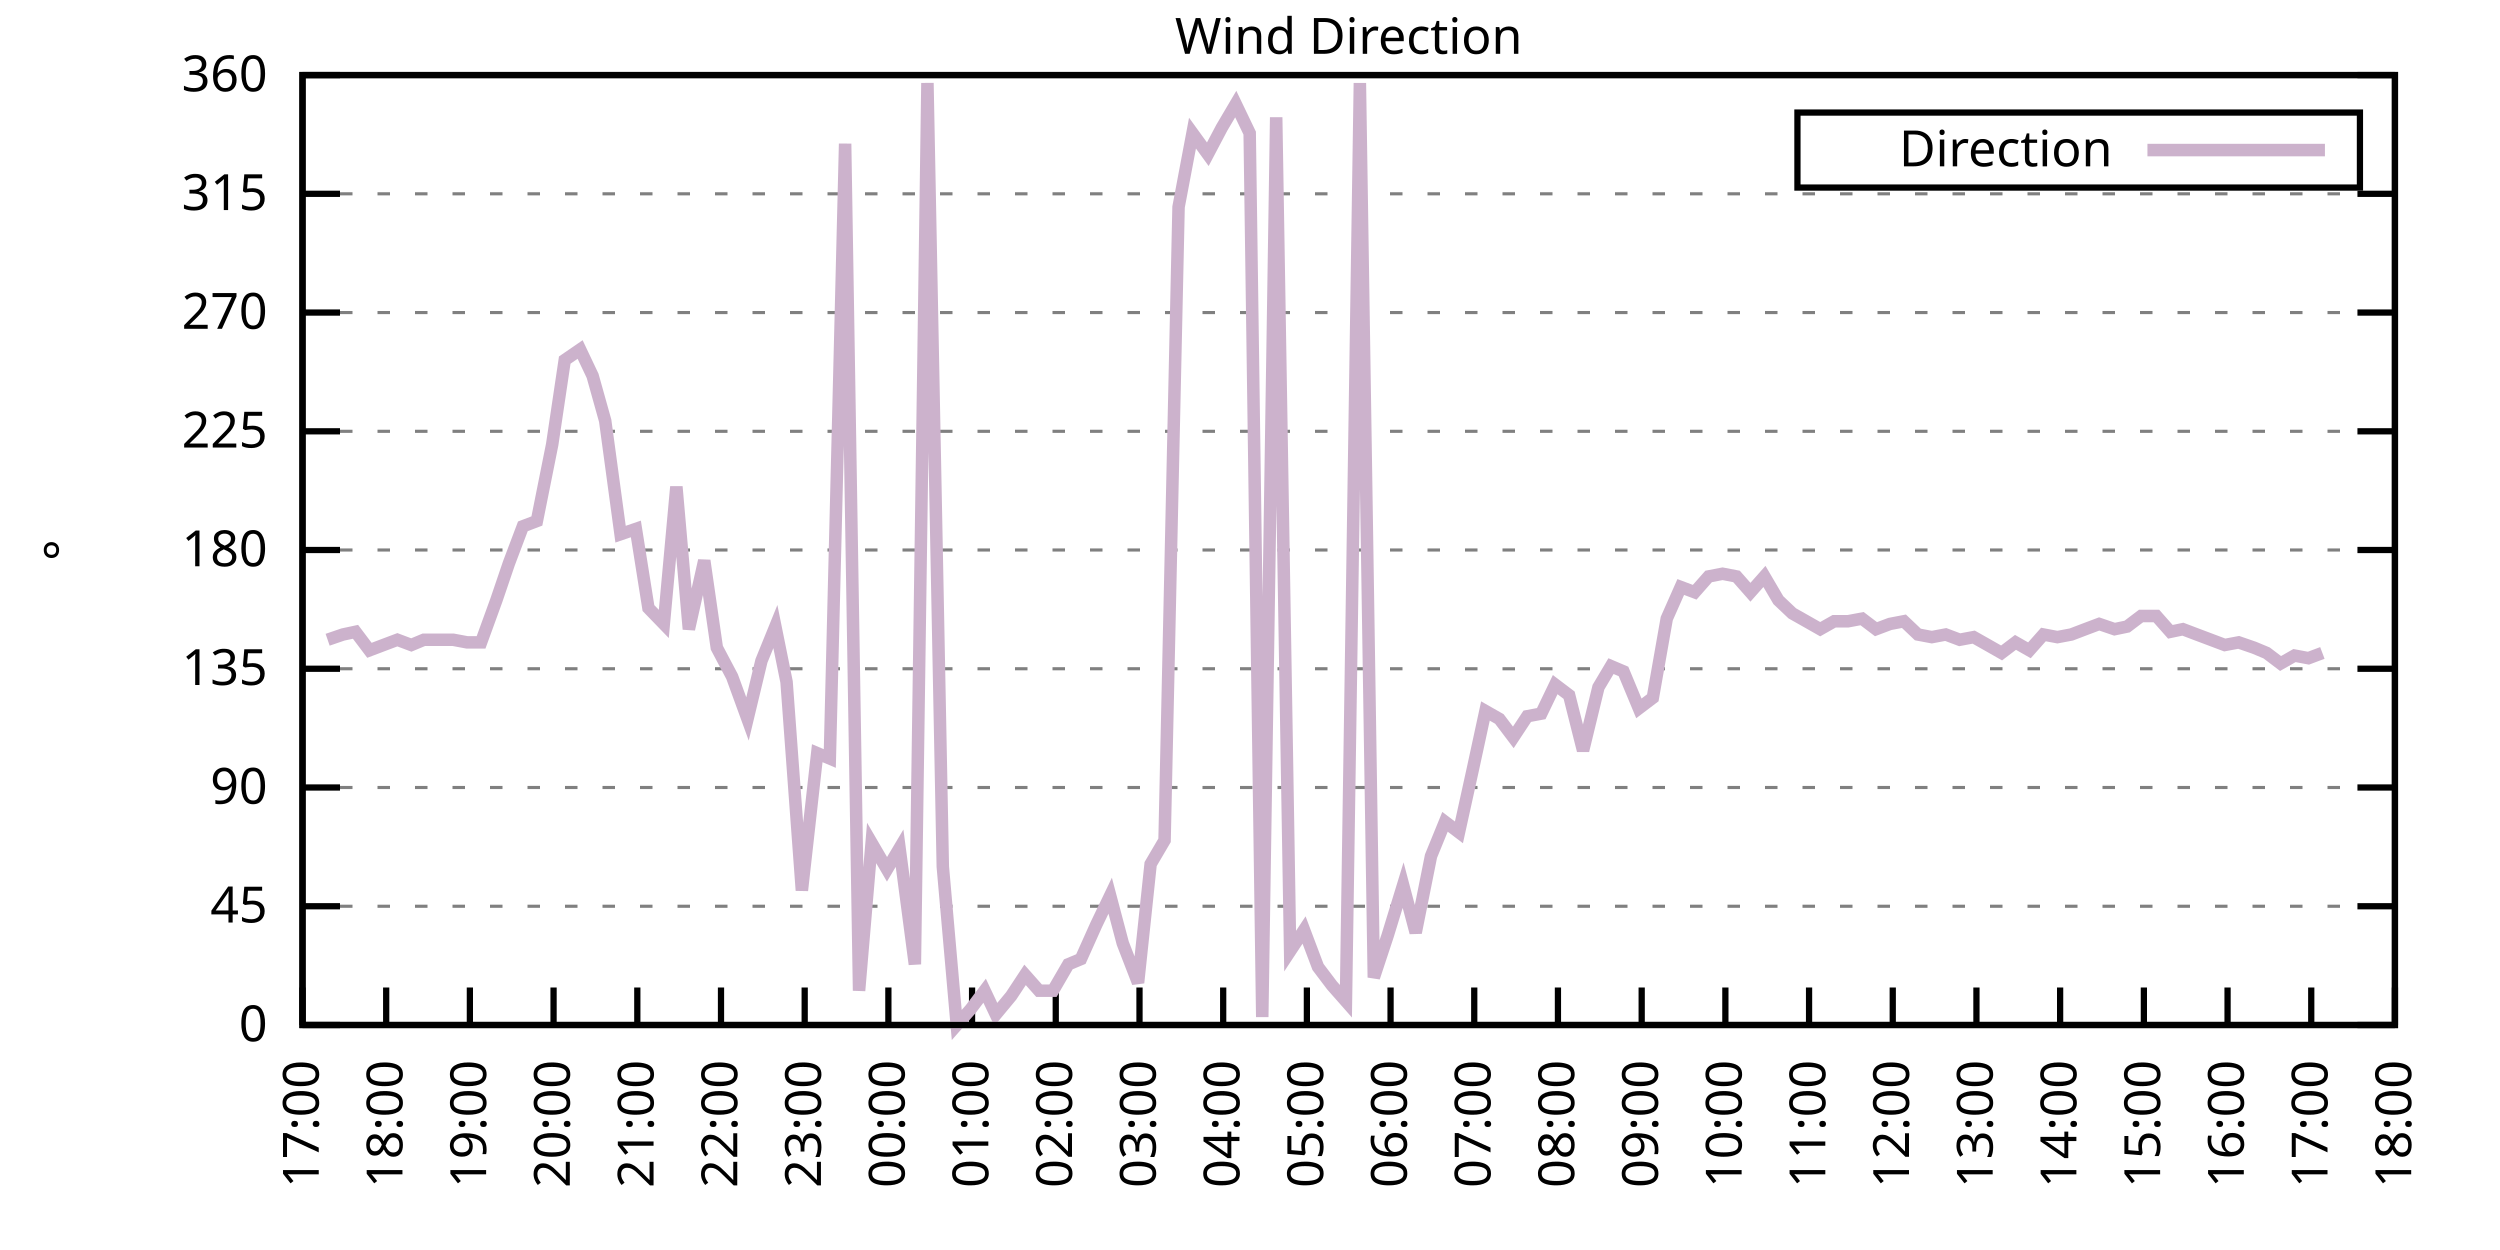
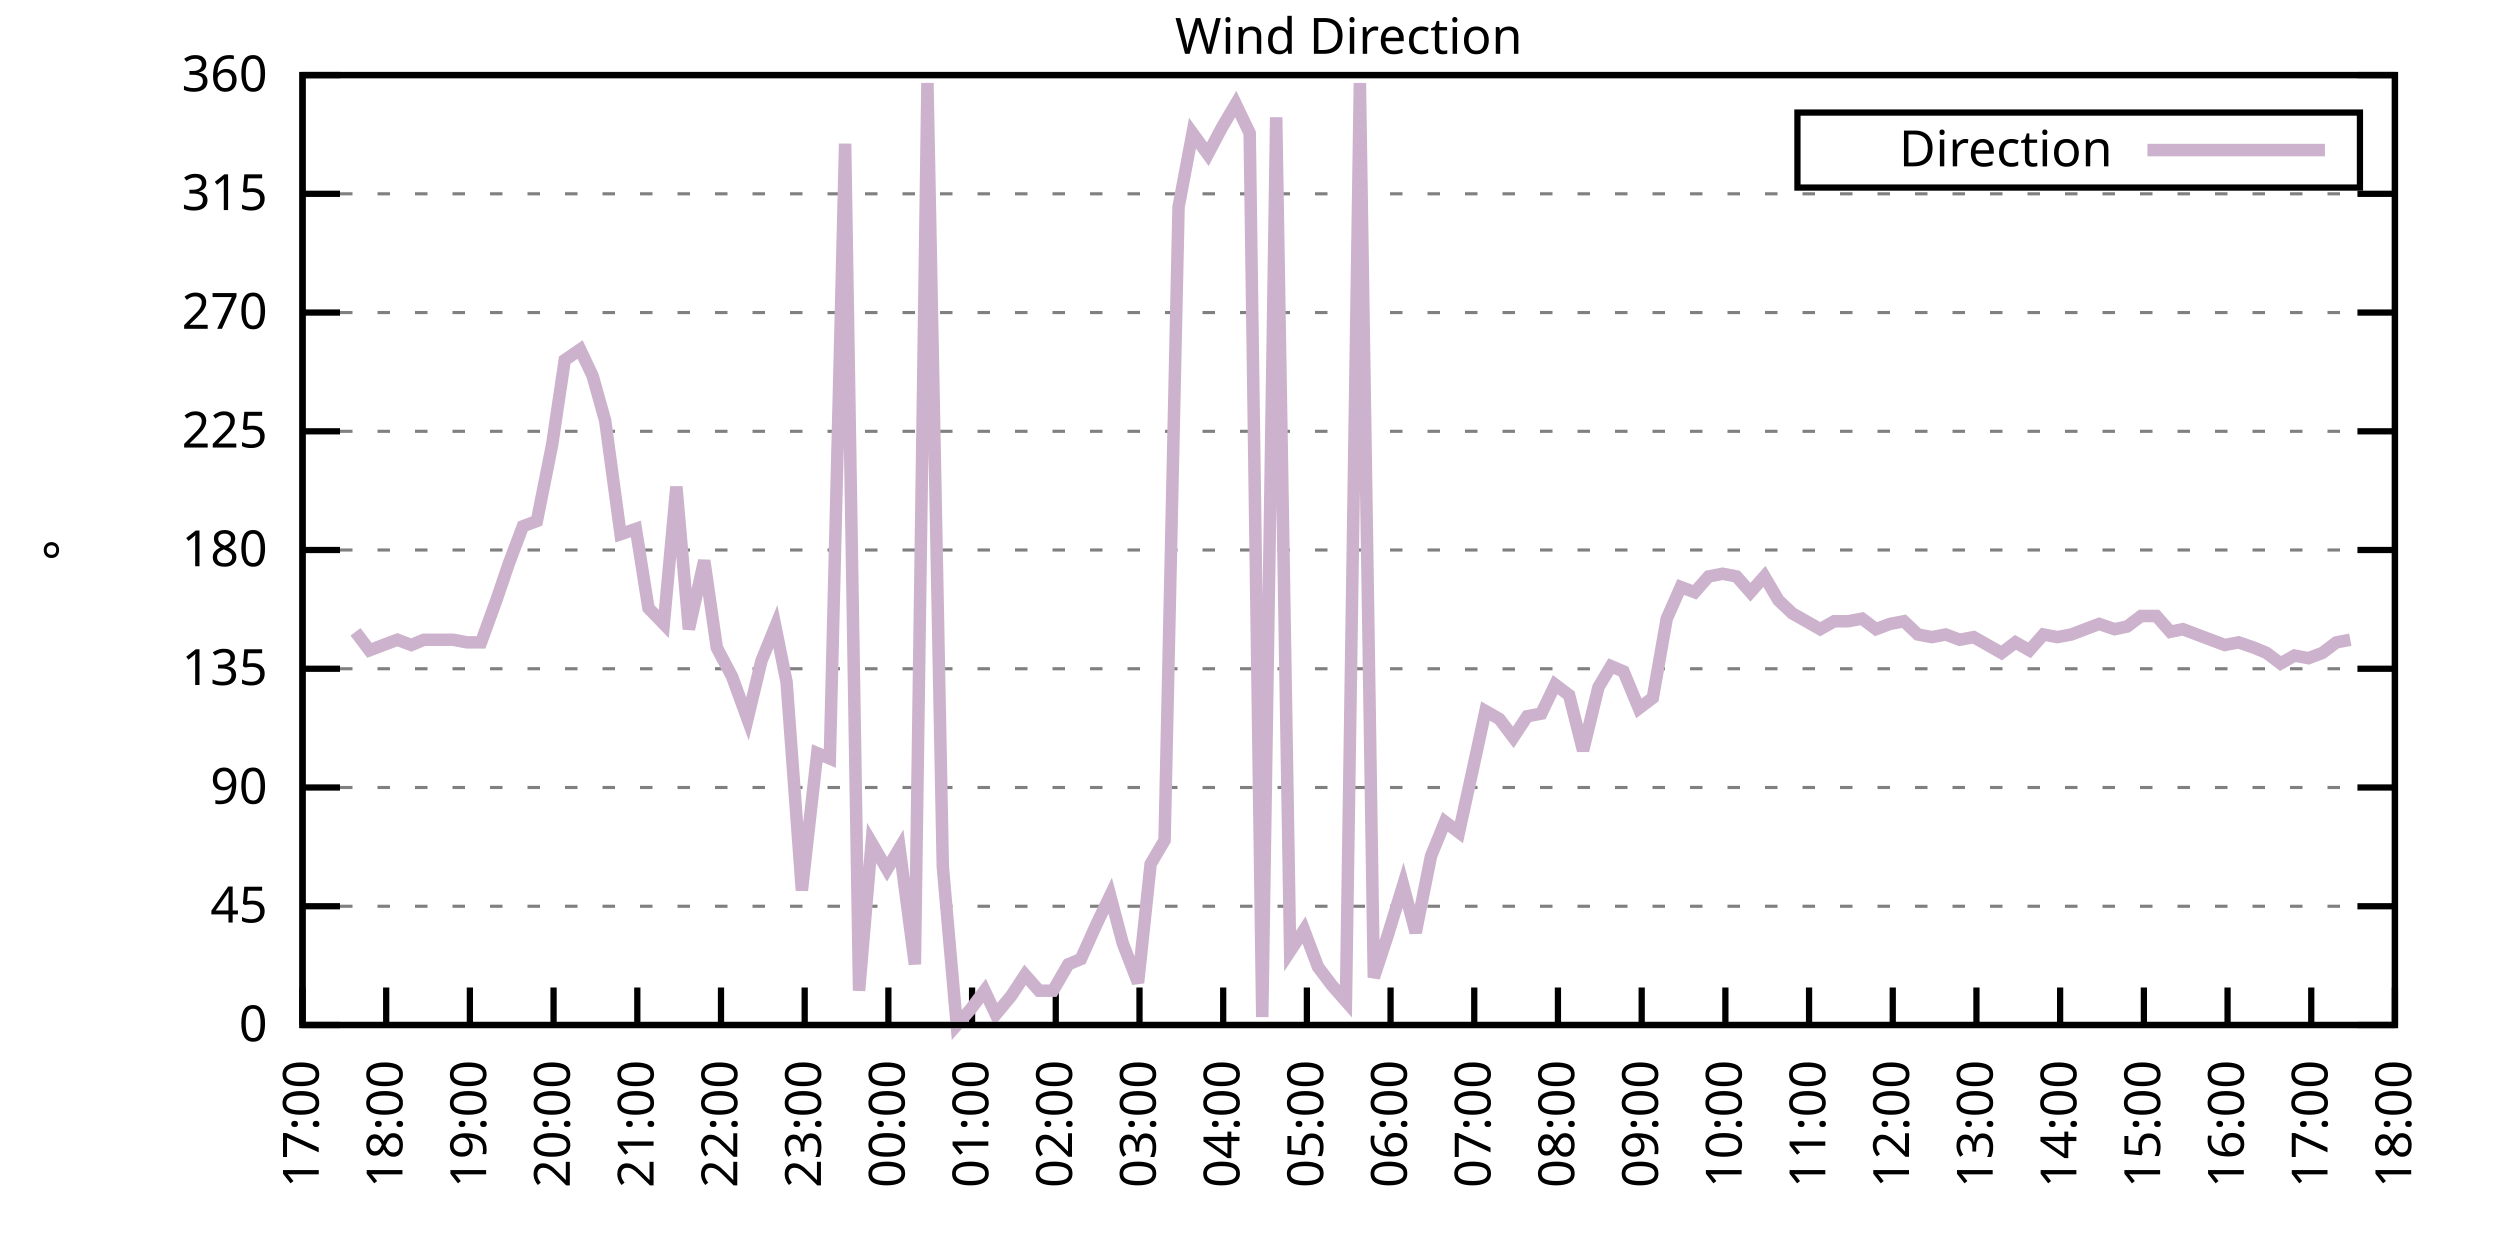
<svg xmlns="http://www.w3.org/2000/svg" xmlns:xlink="http://www.w3.org/1999/xlink" width="400" height="200" viewBox="0 0 400 200">
  <g id="gnuplot_canvas">
    <rect x="0" y="0" width="400" height="200" fill="none" />
    <defs>
      <circle id="gpDot" r="0.5" stroke-width="0.5" stroke="currentColor" />
      <path id="gpPt0" stroke-width="0.333" stroke="currentColor" d="M-1,0 h2 M0,-1 v2" />
      <path id="gpPt1" stroke-width="0.333" stroke="currentColor" d="M-1,-1 L1,1 M1,-1 L-1,1" />
      <path id="gpPt2" stroke-width="0.333" stroke="currentColor" d="M-1,0 L1,0 M0,-1 L0,1 M-1,-1 L1,1 M-1,1 L1,-1" />
      <rect id="gpPt3" stroke-width="0.333" stroke="currentColor" x="-1" y="-1" width="2" height="2" />
      <rect id="gpPt4" stroke-width="0.333" stroke="currentColor" fill="currentColor" x="-1" y="-1" width="2" height="2" />
      <circle id="gpPt5" stroke-width="0.333" stroke="currentColor" cx="0" cy="0" r="1" />
      <use xlink:href="#gpPt5" id="gpPt6" fill="currentColor" stroke="none" />
      <path id="gpPt7" stroke-width="0.333" stroke="currentColor" d="M0,-1.33 L-1.33,0.67 L1.33,0.67 z" />
      <use xlink:href="#gpPt7" id="gpPt8" fill="currentColor" stroke="none" />
      <use xlink:href="#gpPt7" id="gpPt9" stroke="currentColor" transform="rotate(180)" />
      <use xlink:href="#gpPt9" id="gpPt10" fill="currentColor" stroke="none" />
      <use xlink:href="#gpPt3" id="gpPt11" stroke="currentColor" transform="rotate(45)" />
      <use xlink:href="#gpPt11" id="gpPt12" fill="currentColor" stroke="none" />
      <path id="gpPt13" stroke-width="0.333" stroke="currentColor" d="M0,1.330 L1.265,0.411 L0.782,-1.067 L-0.782,-1.076 L-1.265,0.411 z" />
      <use xlink:href="#gpPt13" id="gpPt14" fill="currentColor" stroke="none" />
      <filter id="textbox" filterUnits="objectBoundingBox" x="0" y="0" height="1" width="1">
        <feFlood flood-color="white" flood-opacity="1" result="bgnd" />
        <feComposite in="SourceGraphic" in2="bgnd" operator="atop" />
      </filter>
      <filter id="greybox" filterUnits="objectBoundingBox" x="0" y="0" height="1" width="1">
        <feFlood flood-color="lightgrey" flood-opacity="1" result="grey" />
        <feComposite in="SourceGraphic" in2="grey" operator="atop" />
      </filter>
    </defs>
    <g fill="none" color="white" stroke="currentColor" stroke-width="1.00" stroke-linecap="butt" stroke-linejoin="miter">
</g>
    <g fill="none" color="black" stroke="currentColor" stroke-width="1.00" stroke-linecap="butt" stroke-linejoin="miter">
      <g stroke="none" shape-rendering="crispEdges">
        <polygon fill="rgb(255, 255, 255)" points="48.40,164.00 383.18,164.00 383.18,12.02 48.40,12.02 " />
      </g>
    </g>
    <g fill="none" color="black" stroke="currentColor" stroke-width="1.00" stroke-linecap="butt" stroke-linejoin="miter">
</g>
    <g fill="none" color="black" stroke="black" stroke-width="0.50" stroke-linecap="butt" stroke-linejoin="miter">
</g>
    <g fill="none" color="gray" stroke="currentColor" stroke-width="0.50" stroke-linecap="butt" stroke-linejoin="miter">
      <path stroke="gray" stroke-dasharray="2,4" class="gridline" d="M48.40,164.00 L383.19,164.00  " />
    </g>
    <g fill="none" color="gray" stroke="gray" stroke-width="1.00" stroke-linecap="butt" stroke-linejoin="miter">
</g>
    <g fill="none" color="black" stroke="currentColor" stroke-width="1.00" stroke-linecap="butt" stroke-linejoin="miter">
      <path stroke="black" d="M48.40,164.00 L54.40,164.00 M383.19,164.00 L377.19,164.00  " />
      <g transform="translate(42.80,166.60)" stroke="none" fill="black" font-family="Sans" font-size="8.00" text-anchor="end">
        <text>
          <tspan font-family="Sans"> 0</tspan>
        </text>
      </g>
    </g>
    <g fill="none" color="black" stroke="currentColor" stroke-width="1.00" stroke-linecap="butt" stroke-linejoin="miter">
</g>
    <g fill="none" color="black" stroke="black" stroke-width="0.50" stroke-linecap="butt" stroke-linejoin="miter">
</g>
    <g fill="none" color="gray" stroke="currentColor" stroke-width="0.50" stroke-linecap="butt" stroke-linejoin="miter">
      <path stroke="gray" stroke-dasharray="2,4" class="gridline" d="M48.40,145.00 L383.19,145.00  " />
    </g>
    <g fill="none" color="gray" stroke="gray" stroke-width="1.00" stroke-linecap="butt" stroke-linejoin="miter">
</g>
    <g fill="none" color="black" stroke="currentColor" stroke-width="1.00" stroke-linecap="butt" stroke-linejoin="miter">
      <path stroke="black" d="M48.40,145.00 L54.40,145.00 M383.19,145.00 L377.19,145.00  " />
      <g transform="translate(42.80,147.60)" stroke="none" fill="black" font-family="Sans" font-size="8.00" text-anchor="end">
        <text>
          <tspan font-family="Sans"> 45</tspan>
        </text>
      </g>
    </g>
    <g fill="none" color="black" stroke="currentColor" stroke-width="1.00" stroke-linecap="butt" stroke-linejoin="miter">
</g>
    <g fill="none" color="black" stroke="black" stroke-width="0.50" stroke-linecap="butt" stroke-linejoin="miter">
</g>
    <g fill="none" color="gray" stroke="currentColor" stroke-width="0.50" stroke-linecap="butt" stroke-linejoin="miter">
      <path stroke="gray" stroke-dasharray="2,4" class="gridline" d="M48.40,126.00 L383.19,126.00  " />
    </g>
    <g fill="none" color="gray" stroke="gray" stroke-width="1.00" stroke-linecap="butt" stroke-linejoin="miter">
</g>
    <g fill="none" color="black" stroke="currentColor" stroke-width="1.00" stroke-linecap="butt" stroke-linejoin="miter">
      <path stroke="black" d="M48.40,126.00 L54.40,126.00 M383.19,126.00 L377.19,126.00  " />
      <g transform="translate(42.80,128.60)" stroke="none" fill="black" font-family="Sans" font-size="8.00" text-anchor="end">
        <text>
          <tspan font-family="Sans"> 90</tspan>
        </text>
      </g>
    </g>
    <g fill="none" color="black" stroke="currentColor" stroke-width="1.00" stroke-linecap="butt" stroke-linejoin="miter">
</g>
    <g fill="none" color="black" stroke="black" stroke-width="0.50" stroke-linecap="butt" stroke-linejoin="miter">
</g>
    <g fill="none" color="gray" stroke="currentColor" stroke-width="0.50" stroke-linecap="butt" stroke-linejoin="miter">
      <path stroke="gray" stroke-dasharray="2,4" class="gridline" d="M48.40,107.00 L383.19,107.00  " />
    </g>
    <g fill="none" color="gray" stroke="gray" stroke-width="1.00" stroke-linecap="butt" stroke-linejoin="miter">
</g>
    <g fill="none" color="black" stroke="currentColor" stroke-width="1.00" stroke-linecap="butt" stroke-linejoin="miter">
      <path stroke="black" d="M48.40,107.00 L54.40,107.00 M383.19,107.00 L377.19,107.00  " />
      <g transform="translate(42.80,109.60)" stroke="none" fill="black" font-family="Sans" font-size="8.00" text-anchor="end">
        <text>
          <tspan font-family="Sans"> 135</tspan>
        </text>
      </g>
    </g>
    <g fill="none" color="black" stroke="currentColor" stroke-width="1.00" stroke-linecap="butt" stroke-linejoin="miter">
</g>
    <g fill="none" color="black" stroke="black" stroke-width="0.50" stroke-linecap="butt" stroke-linejoin="miter">
</g>
    <g fill="none" color="gray" stroke="currentColor" stroke-width="0.50" stroke-linecap="butt" stroke-linejoin="miter">
      <path stroke="gray" stroke-dasharray="2,4" class="gridline" d="M48.40,88.00 L383.19,88.00  " />
    </g>
    <g fill="none" color="gray" stroke="gray" stroke-width="1.00" stroke-linecap="butt" stroke-linejoin="miter">
</g>
    <g fill="none" color="black" stroke="currentColor" stroke-width="1.00" stroke-linecap="butt" stroke-linejoin="miter">
      <path stroke="black" d="M48.40,88.00 L54.40,88.00 M383.19,88.00 L377.19,88.00  " />
      <g transform="translate(42.80,90.60)" stroke="none" fill="black" font-family="Sans" font-size="8.00" text-anchor="end">
        <text>
          <tspan font-family="Sans"> 180</tspan>
        </text>
      </g>
    </g>
    <g fill="none" color="black" stroke="currentColor" stroke-width="1.00" stroke-linecap="butt" stroke-linejoin="miter">
</g>
    <g fill="none" color="black" stroke="black" stroke-width="0.50" stroke-linecap="butt" stroke-linejoin="miter">
</g>
    <g fill="none" color="gray" stroke="currentColor" stroke-width="0.50" stroke-linecap="butt" stroke-linejoin="miter">
      <path stroke="gray" stroke-dasharray="2,4" class="gridline" d="M48.40,69.01 L383.19,69.01  " />
    </g>
    <g fill="none" color="gray" stroke="gray" stroke-width="1.00" stroke-linecap="butt" stroke-linejoin="miter">
</g>
    <g fill="none" color="black" stroke="currentColor" stroke-width="1.00" stroke-linecap="butt" stroke-linejoin="miter">
      <path stroke="black" d="M48.40,69.01 L54.40,69.01 M383.19,69.01 L377.19,69.01  " />
      <g transform="translate(42.80,71.61)" stroke="none" fill="black" font-family="Sans" font-size="8.00" text-anchor="end">
        <text>
          <tspan font-family="Sans"> 225</tspan>
        </text>
      </g>
    </g>
    <g fill="none" color="black" stroke="currentColor" stroke-width="1.00" stroke-linecap="butt" stroke-linejoin="miter">
</g>
    <g fill="none" color="black" stroke="black" stroke-width="0.50" stroke-linecap="butt" stroke-linejoin="miter">
</g>
    <g fill="none" color="gray" stroke="currentColor" stroke-width="0.50" stroke-linecap="butt" stroke-linejoin="miter">
      <path stroke="gray" stroke-dasharray="2,4" class="gridline" d="M48.40,50.01 L383.19,50.01  " />
    </g>
    <g fill="none" color="gray" stroke="gray" stroke-width="1.00" stroke-linecap="butt" stroke-linejoin="miter">
</g>
    <g fill="none" color="black" stroke="currentColor" stroke-width="1.00" stroke-linecap="butt" stroke-linejoin="miter">
      <path stroke="black" d="M48.40,50.01 L54.40,50.01 M383.19,50.01 L377.19,50.01  " />
      <g transform="translate(42.80,52.61)" stroke="none" fill="black" font-family="Sans" font-size="8.00" text-anchor="end">
        <text>
          <tspan font-family="Sans"> 270</tspan>
        </text>
      </g>
    </g>
    <g fill="none" color="black" stroke="currentColor" stroke-width="1.00" stroke-linecap="butt" stroke-linejoin="miter">
</g>
    <g fill="none" color="black" stroke="black" stroke-width="0.50" stroke-linecap="butt" stroke-linejoin="miter">
</g>
    <g fill="none" color="gray" stroke="currentColor" stroke-width="0.50" stroke-linecap="butt" stroke-linejoin="miter">
      <path stroke="gray" stroke-dasharray="2,4" class="gridline" d="M48.40,31.01 L383.19,31.01  " />
    </g>
    <g fill="none" color="gray" stroke="gray" stroke-width="1.00" stroke-linecap="butt" stroke-linejoin="miter">
</g>
    <g fill="none" color="black" stroke="currentColor" stroke-width="1.00" stroke-linecap="butt" stroke-linejoin="miter">
      <path stroke="black" d="M48.40,31.01 L54.40,31.01 M383.19,31.01 L377.19,31.01  " />
      <g transform="translate(42.80,33.61)" stroke="none" fill="black" font-family="Sans" font-size="8.00" text-anchor="end">
        <text>
          <tspan font-family="Sans"> 315</tspan>
        </text>
      </g>
    </g>
    <g fill="none" color="black" stroke="currentColor" stroke-width="1.00" stroke-linecap="butt" stroke-linejoin="miter">
</g>
    <g fill="none" color="black" stroke="black" stroke-width="0.50" stroke-linecap="butt" stroke-linejoin="miter">
</g>
    <g fill="none" color="gray" stroke="currentColor" stroke-width="0.50" stroke-linecap="butt" stroke-linejoin="miter">
      <path stroke="gray" stroke-dasharray="2,4" class="gridline" d="M48.40,12.01 L383.19,12.01  " />
    </g>
    <g fill="none" color="gray" stroke="gray" stroke-width="1.00" stroke-linecap="butt" stroke-linejoin="miter">
</g>
    <g fill="none" color="black" stroke="currentColor" stroke-width="1.00" stroke-linecap="butt" stroke-linejoin="miter">
      <path stroke="black" d="M48.40,12.01 L54.40,12.01 M383.19,12.01 L377.19,12.01  " />
      <g transform="translate(42.80,14.61)" stroke="none" fill="black" font-family="Sans" font-size="8.00" text-anchor="end">
        <text>
          <tspan font-family="Sans"> 360</tspan>
        </text>
      </g>
    </g>
    <g fill="none" color="black" stroke="currentColor" stroke-width="1.00" stroke-linecap="butt" stroke-linejoin="miter">
      <path stroke="black" d="M48.40,164.00 L48.40,158.00  " />
      <g transform="translate(51.00,169.60) rotate(270.00)" stroke="none" fill="black" font-family="Sans" font-size="8.00" text-anchor="end">
        <text>
          <tspan font-family="Sans">17:00</tspan>
        </text>
      </g>
    </g>
    <g fill="none" color="black" stroke="currentColor" stroke-width="1.00" stroke-linecap="butt" stroke-linejoin="miter">
      <path stroke="black" d="M61.79,164.00 L61.79,158.00  " />
      <g transform="translate(64.39,169.60) rotate(270.00)" stroke="none" fill="black" font-family="Sans" font-size="8.00" text-anchor="end">
        <text>
          <tspan font-family="Sans">18:00</tspan>
        </text>
      </g>
    </g>
    <g fill="none" color="black" stroke="currentColor" stroke-width="1.00" stroke-linecap="butt" stroke-linejoin="miter">
      <path stroke="black" d="M75.18,164.00 L75.18,158.00  " />
      <g transform="translate(77.78,169.60) rotate(270.00)" stroke="none" fill="black" font-family="Sans" font-size="8.00" text-anchor="end">
        <text>
          <tspan font-family="Sans">19:00</tspan>
        </text>
      </g>
    </g>
    <g fill="none" color="black" stroke="currentColor" stroke-width="1.00" stroke-linecap="butt" stroke-linejoin="miter">
      <path stroke="black" d="M88.57,164.00 L88.57,158.00  " />
      <g transform="translate(91.17,169.60) rotate(270.00)" stroke="none" fill="black" font-family="Sans" font-size="8.00" text-anchor="end">
        <text>
          <tspan font-family="Sans">20:00</tspan>
        </text>
      </g>
    </g>
    <g fill="none" color="black" stroke="currentColor" stroke-width="1.00" stroke-linecap="butt" stroke-linejoin="miter">
      <path stroke="black" d="M101.97,164.00 L101.97,158.00  " />
      <g transform="translate(104.57,169.60) rotate(270.00)" stroke="none" fill="black" font-family="Sans" font-size="8.00" text-anchor="end">
        <text>
          <tspan font-family="Sans">21:00</tspan>
        </text>
      </g>
    </g>
    <g fill="none" color="black" stroke="currentColor" stroke-width="1.00" stroke-linecap="butt" stroke-linejoin="miter">
      <path stroke="black" d="M115.36,164.00 L115.36,158.00  " />
      <g transform="translate(117.96,169.60) rotate(270.00)" stroke="none" fill="black" font-family="Sans" font-size="8.00" text-anchor="end">
        <text>
          <tspan font-family="Sans">22:00</tspan>
        </text>
      </g>
    </g>
    <g fill="none" color="black" stroke="currentColor" stroke-width="1.00" stroke-linecap="butt" stroke-linejoin="miter">
      <path stroke="black" d="M128.75,164.00 L128.75,158.00  " />
      <g transform="translate(131.35,169.60) rotate(270.00)" stroke="none" fill="black" font-family="Sans" font-size="8.00" text-anchor="end">
        <text>
          <tspan font-family="Sans">23:00</tspan>
        </text>
      </g>
    </g>
    <g fill="none" color="black" stroke="currentColor" stroke-width="1.00" stroke-linecap="butt" stroke-linejoin="miter">
      <path stroke="black" d="M142.14,164.00 L142.14,158.00  " />
      <g transform="translate(144.74,169.60) rotate(270.00)" stroke="none" fill="black" font-family="Sans" font-size="8.00" text-anchor="end">
        <text>
          <tspan font-family="Sans">00:00</tspan>
        </text>
      </g>
    </g>
    <g fill="none" color="black" stroke="currentColor" stroke-width="1.00" stroke-linecap="butt" stroke-linejoin="miter">
      <path stroke="black" d="M155.53,164.00 L155.53,158.00  " />
      <g transform="translate(158.13,169.60) rotate(270.00)" stroke="none" fill="black" font-family="Sans" font-size="8.00" text-anchor="end">
        <text>
          <tspan font-family="Sans">01:00</tspan>
        </text>
      </g>
    </g>
    <g fill="none" color="black" stroke="currentColor" stroke-width="1.00" stroke-linecap="butt" stroke-linejoin="miter">
      <path stroke="black" d="M168.92,164.00 L168.92,158.00  " />
      <g transform="translate(171.52,169.60) rotate(270.00)" stroke="none" fill="black" font-family="Sans" font-size="8.00" text-anchor="end">
        <text>
          <tspan font-family="Sans">02:00</tspan>
        </text>
      </g>
    </g>
    <g fill="none" color="black" stroke="currentColor" stroke-width="1.00" stroke-linecap="butt" stroke-linejoin="miter">
      <path stroke="black" d="M182.32,164.00 L182.32,158.00  " />
      <g transform="translate(184.92,169.60) rotate(270.00)" stroke="none" fill="black" font-family="Sans" font-size="8.00" text-anchor="end">
        <text>
          <tspan font-family="Sans">03:00</tspan>
        </text>
      </g>
    </g>
    <g fill="none" color="black" stroke="currentColor" stroke-width="1.00" stroke-linecap="butt" stroke-linejoin="miter">
      <path stroke="black" d="M195.71,164.00 L195.71,158.00  " />
      <g transform="translate(198.31,169.60) rotate(270.00)" stroke="none" fill="black" font-family="Sans" font-size="8.00" text-anchor="end">
        <text>
          <tspan font-family="Sans">04:00</tspan>
        </text>
      </g>
    </g>
    <g fill="none" color="black" stroke="currentColor" stroke-width="1.00" stroke-linecap="butt" stroke-linejoin="miter">
      <path stroke="black" d="M209.10,164.00 L209.10,158.00  " />
      <g transform="translate(211.70,169.60) rotate(270.00)" stroke="none" fill="black" font-family="Sans" font-size="8.00" text-anchor="end">
        <text>
          <tspan font-family="Sans">05:00</tspan>
        </text>
      </g>
    </g>
    <g fill="none" color="black" stroke="currentColor" stroke-width="1.00" stroke-linecap="butt" stroke-linejoin="miter">
      <path stroke="black" d="M222.49,164.00 L222.49,158.00  " />
      <g transform="translate(225.09,169.60) rotate(270.00)" stroke="none" fill="black" font-family="Sans" font-size="8.00" text-anchor="end">
        <text>
          <tspan font-family="Sans">06:00</tspan>
        </text>
      </g>
    </g>
    <g fill="none" color="black" stroke="currentColor" stroke-width="1.00" stroke-linecap="butt" stroke-linejoin="miter">
      <path stroke="black" d="M235.88,164.00 L235.88,158.00  " />
      <g transform="translate(238.48,169.60) rotate(270.00)" stroke="none" fill="black" font-family="Sans" font-size="8.00" text-anchor="end">
        <text>
          <tspan font-family="Sans">07:00</tspan>
        </text>
      </g>
    </g>
    <g fill="none" color="black" stroke="currentColor" stroke-width="1.00" stroke-linecap="butt" stroke-linejoin="miter">
      <path stroke="black" d="M249.27,164.00 L249.27,158.00  " />
      <g transform="translate(251.87,169.60) rotate(270.00)" stroke="none" fill="black" font-family="Sans" font-size="8.00" text-anchor="end">
        <text>
          <tspan font-family="Sans">08:00</tspan>
        </text>
      </g>
    </g>
    <g fill="none" color="black" stroke="currentColor" stroke-width="1.00" stroke-linecap="butt" stroke-linejoin="miter">
      <path stroke="black" d="M262.67,164.00 L262.67,158.00  " />
      <g transform="translate(265.27,169.60) rotate(270.00)" stroke="none" fill="black" font-family="Sans" font-size="8.00" text-anchor="end">
        <text>
          <tspan font-family="Sans">09:00</tspan>
        </text>
      </g>
    </g>
    <g fill="none" color="black" stroke="currentColor" stroke-width="1.00" stroke-linecap="butt" stroke-linejoin="miter">
      <path stroke="black" d="M276.06,164.00 L276.06,158.00  " />
      <g transform="translate(278.66,169.60) rotate(270.00)" stroke="none" fill="black" font-family="Sans" font-size="8.00" text-anchor="end">
        <text>
          <tspan font-family="Sans">10:00</tspan>
        </text>
      </g>
    </g>
    <g fill="none" color="black" stroke="currentColor" stroke-width="1.00" stroke-linecap="butt" stroke-linejoin="miter">
      <path stroke="black" d="M289.45,164.00 L289.45,158.00  " />
      <g transform="translate(292.05,169.60) rotate(270.00)" stroke="none" fill="black" font-family="Sans" font-size="8.00" text-anchor="end">
        <text>
          <tspan font-family="Sans">11:00</tspan>
        </text>
      </g>
    </g>
    <g fill="none" color="black" stroke="currentColor" stroke-width="1.00" stroke-linecap="butt" stroke-linejoin="miter">
      <path stroke="black" d="M302.84,164.00 L302.84,158.00  " />
      <g transform="translate(305.44,169.60) rotate(270.00)" stroke="none" fill="black" font-family="Sans" font-size="8.00" text-anchor="end">
        <text>
          <tspan font-family="Sans">12:00</tspan>
        </text>
      </g>
    </g>
    <g fill="none" color="black" stroke="currentColor" stroke-width="1.00" stroke-linecap="butt" stroke-linejoin="miter">
      <path stroke="black" d="M316.23,164.00 L316.23,158.00  " />
      <g transform="translate(318.83,169.60) rotate(270.00)" stroke="none" fill="black" font-family="Sans" font-size="8.00" text-anchor="end">
        <text>
          <tspan font-family="Sans">13:00</tspan>
        </text>
      </g>
    </g>
    <g fill="none" color="black" stroke="currentColor" stroke-width="1.00" stroke-linecap="butt" stroke-linejoin="miter">
      <path stroke="black" d="M329.62,164.00 L329.62,158.00  " />
      <g transform="translate(332.22,169.60) rotate(270.00)" stroke="none" fill="black" font-family="Sans" font-size="8.00" text-anchor="end">
        <text>
          <tspan font-family="Sans">14:00</tspan>
        </text>
      </g>
    </g>
    <g fill="none" color="black" stroke="currentColor" stroke-width="1.00" stroke-linecap="butt" stroke-linejoin="miter">
      <path stroke="black" d="M343.02,164.00 L343.02,158.00  " />
      <g transform="translate(345.62,169.60) rotate(270.00)" stroke="none" fill="black" font-family="Sans" font-size="8.00" text-anchor="end">
        <text>
          <tspan font-family="Sans">15:00</tspan>
        </text>
      </g>
    </g>
    <g fill="none" color="black" stroke="currentColor" stroke-width="1.00" stroke-linecap="butt" stroke-linejoin="miter">
      <path stroke="black" d="M356.41,164.00 L356.41,158.00  " />
      <g transform="translate(359.01,169.60) rotate(270.00)" stroke="none" fill="black" font-family="Sans" font-size="8.00" text-anchor="end">
        <text>
          <tspan font-family="Sans">16:00</tspan>
        </text>
      </g>
    </g>
    <g fill="none" color="black" stroke="currentColor" stroke-width="1.00" stroke-linecap="butt" stroke-linejoin="miter">
      <path stroke="black" d="M369.80,164.00 L369.80,158.00  " />
      <g transform="translate(372.40,169.60) rotate(270.00)" stroke="none" fill="black" font-family="Sans" font-size="8.00" text-anchor="end">
        <text>
          <tspan font-family="Sans">17:00</tspan>
        </text>
      </g>
    </g>
    <g fill="none" color="black" stroke="currentColor" stroke-width="1.00" stroke-linecap="butt" stroke-linejoin="miter">
      <path stroke="black" d="M383.19,164.00 L383.19,158.00  " />
      <g transform="translate(385.79,169.60) rotate(270.00)" stroke="none" fill="black" font-family="Sans" font-size="8.00" text-anchor="end">
        <text>
          <tspan font-family="Sans">18:00</tspan>
        </text>
      </g>
    </g>
    <g fill="none" color="black" stroke="currentColor" stroke-width="1.00" stroke-linecap="butt" stroke-linejoin="miter">
</g>
    <g fill="none" color="black" stroke="currentColor" stroke-width="1.00" stroke-linecap="butt" stroke-linejoin="miter">
      <path stroke="black" d="M48.40,12.01 L48.40,164.00 L383.19,164.00 L383.19,12.01 L48.40,12.01 Z  " />
    </g>
    <g fill="none" color="black" stroke="currentColor" stroke-width="1.00" stroke-linecap="butt" stroke-linejoin="miter">
</g>
    <g fill="none" color="black" stroke="currentColor" stroke-width="1.00" stroke-linecap="butt" stroke-linejoin="miter">
      <path stroke="black" d="M287.59,30.01 L287.59,18.01 L377.59,18.01 L377.59,30.01 L287.59,30.01 Z  " />
    </g>
    <g id="Wind_direction_plot_1">
      <g fill="none" color="white" stroke="black" stroke-width="2.00" stroke-linecap="butt" stroke-linejoin="miter">
</g>
      <g fill="none" color="black" stroke="currentColor" stroke-width="2.00" stroke-linecap="butt" stroke-linejoin="miter">
        <g transform="translate(337.99,26.61)" stroke="none" fill="black" font-family="Sans" font-size="8.00" text-anchor="end">
          <text>
            <tspan font-family="Sans">Direction</tspan>
          </text>
        </g>
      </g>
      <g fill="none" color="black" stroke="currentColor" stroke-width="2.00" stroke-linecap="butt" stroke-linejoin="miter">
-         <path stroke="rgb(204, 178, 204)" d="M343.59,24.01 L371.99,24.01 M52.42,102.36 L54.87,101.52 L56.88,101.09 L59.11,104.05 L61.35,103.20 L63.58,102.36   L65.81,103.20 L67.82,102.36 L70.27,102.36 L72.50,102.36 L74.74,102.78 L76.97,102.78 L79.42,96.03 L81.43,90.12   L83.66,84.21 L85.90,83.36 L88.35,71.12 L90.36,57.61 L92.82,55.92 L94.82,60.14 L96.83,67.32 L99.29,85.47   L101.74,84.63 L103.75,97.29 L106.21,99.83 L108.22,77.87 L110.22,100.67 L112.68,89.69 L114.69,103.63 L117.14,108.27   L119.60,115.03 L121.83,105.74 L124.06,100.25 L125.85,109.11 L128.30,142.47 L130.76,120.51 L132.77,121.36 L135.22,22.99   L137.45,158.51 L139.46,134.87 L141.92,139.09 L143.93,135.71 L146.38,154.29 L148.39,13.28 L150.85,138.67 L153.08,164.00   L155.31,161.47 L157.54,158.51 L159.33,162.31 L161.78,159.36 L164.01,155.98 L166.25,158.51 L168.48,158.51 L170.93,154.29   L172.94,153.45 L175.40,147.96 L177.63,143.31 L179.64,150.91 L182.09,157.24 L184.10,138.25 L186.33,134.45 L188.57,33.12   L190.80,21.30 L193.25,24.68 L195.48,20.45 L197.72,16.65 L199.95,21.30 L201.96,162.73 L204.19,18.77 L206.42,152.18   L208.65,148.80 L210.88,154.71 L213.12,157.67 L215.35,160.20 L217.58,13.28 L219.81,156.40 L222.04,149.65 L224.50,141.62   L226.51,149.22 L228.96,136.98 L231.20,131.49 L233.43,133.18 L235.66,123.05 L237.67,113.76 L239.90,115.03 L242.13,117.98   L244.36,114.60 L246.60,114.18 L248.83,109.54 L251.06,111.23 L253.29,120.09 L255.75,109.96 L257.76,106.58 L259.76,107.43   L262.22,113.34 L264.45,111.65 L266.68,98.98 L268.92,93.92 L271.15,94.76 L273.38,92.23 L275.61,91.80 L277.84,92.23   L280.07,94.76 L282.31,92.23 L284.54,96.03 L286.77,98.14 L289.00,99.40 L291.23,100.67 L293.47,99.40 L295.70,99.40   L297.93,98.98 L300.16,100.67 L302.39,99.83 L304.63,99.40 L306.86,101.52 L309.09,101.94 L311.32,101.52 L313.55,102.36   L315.79,101.94 L318.02,103.20 L320.25,104.47 L322.48,102.78 L324.71,104.05 L326.95,101.52 L329.18,101.94 L331.41,101.52   L333.64,100.67 L335.87,99.83 L338.33,100.67 L340.34,100.25 L342.57,98.56 L345.02,98.56 L347.26,101.09 L349.26,100.67   L351.50,101.52 L353.73,102.36 L355.96,103.20 L358.19,102.78 L360.65,103.63 L362.66,104.47 L364.89,106.16 L367.12,104.89   L369.35,105.31 L371.58,104.47  " />
+         <path stroke="rgb(204, 178, 204)" d="M343.59,24.01 L371.99,24.01 M56.88,101.09 L59.11,104.05 L61.35,103.20 L63.58,102.36 L65.81,103.20 L67.82,102.36   L70.27,102.36 L72.50,102.36 L74.74,102.78 L76.97,102.78 L79.42,96.03 L81.43,90.12 L83.66,84.21 L85.90,83.36   L88.35,71.12 L90.36,57.61 L92.82,55.92 L94.82,60.14 L96.83,67.32 L99.29,85.47 L101.74,84.63 L103.75,97.29   L106.21,99.83 L108.22,77.87 L110.22,100.67 L112.68,89.69 L114.69,103.63 L117.14,108.27 L119.60,115.03 L121.83,105.74   L124.06,100.25 L125.85,109.11 L128.30,142.47 L130.76,120.51 L132.77,121.36 L135.22,22.99 L137.45,158.51 L139.46,134.87   L141.92,139.09 L143.93,135.71 L146.38,154.29 L148.39,13.28 L150.85,138.67 L153.08,164.00 L155.31,161.47 L157.54,158.51   L159.33,162.31 L161.78,159.36 L164.01,155.98 L166.25,158.51 L168.48,158.51 L170.93,154.29 L172.94,153.45 L175.40,147.96   L177.63,143.31 L179.64,150.91 L182.09,157.24 L184.10,138.25 L186.33,134.45 L188.57,33.12 L190.80,21.30 L193.25,24.68   L195.48,20.45 L197.72,16.65 L199.95,21.30 L201.96,162.73 L204.19,18.77 L206.42,152.18 L208.65,148.80 L210.88,154.71   L213.12,157.67 L215.35,160.20 L217.58,13.28 L219.81,156.40 L222.04,149.65 L224.50,141.62 L226.51,149.22 L228.96,136.98   L231.20,131.49 L233.43,133.18 L235.66,123.05 L237.67,113.76 L239.90,115.03 L242.13,117.98 L244.36,114.60 L246.60,114.18   L248.83,109.54 L251.06,111.23 L253.29,120.09 L255.75,109.96 L257.76,106.58 L259.76,107.43 L262.22,113.34 L264.45,111.65   L266.68,98.98 L268.92,93.92 L271.15,94.76 L273.38,92.23 L275.61,91.80 L277.84,92.23 L280.07,94.76 L282.31,92.23   L284.54,96.03 L286.77,98.14 L289.00,99.40 L291.23,100.67 L293.47,99.40 L295.70,99.40 L297.93,98.98 L300.16,100.67   L302.39,99.83 L304.63,99.40 L306.86,101.52 L309.09,101.94 L311.32,101.52 L313.55,102.36 L315.79,101.94 L318.02,103.20   L320.25,104.47 L322.48,102.78 L324.71,104.05 L326.95,101.52 L329.18,101.94 L331.41,101.52 L333.64,100.67 L335.87,99.83   L338.33,100.67 L340.34,100.25 L342.57,98.56 L345.02,98.56 L347.26,101.09 L349.26,100.67 L351.50,101.52 L353.73,102.36   L355.96,103.20 L358.19,102.78 L360.65,103.63 L362.66,104.47 L364.89,106.16 L367.12,104.89 L369.35,105.31 L371.58,104.47   L373.82,102.78 L376.05,102.36  " />
      </g>
    </g>
    <g fill="none" color="black" stroke="currentColor" stroke-width="2.00" stroke-linecap="butt" stroke-linejoin="miter">
</g>
    <g fill="none" color="black" stroke="black" stroke-width="1.00" stroke-linecap="butt" stroke-linejoin="miter">
</g>
    <g fill="none" color="black" stroke="currentColor" stroke-width="1.00" stroke-linecap="butt" stroke-linejoin="miter">
      <path stroke="black" d="M48.40,12.01 L48.40,164.00 L383.19,164.00 L383.19,12.01 L48.40,12.01 Z  " />
      <g transform="translate(12.80,88.01) rotate(270.00)" stroke="none" fill="black" font-family="Sans" font-size="8.00" text-anchor="middle">
        <text>
          <tspan font-family="Sans">°</tspan>
        </text>
      </g>
    </g>
    <g fill="none" color="black" stroke="currentColor" stroke-width="1.00" stroke-linecap="butt" stroke-linejoin="miter">
</g>
    <g fill="none" color="black" stroke="currentColor" stroke-width="1.00" stroke-linecap="butt" stroke-linejoin="miter">
      <g transform="translate(215.79,8.61)" stroke="none" fill="black" font-family="Sans" font-size="8.00" text-anchor="middle">
        <text>
          <tspan font-family="Sans">Wind Direction</tspan>
        </text>
      </g>
    </g>
    <g fill="none" color="black" stroke="currentColor" stroke-width="1.00" stroke-linecap="butt" stroke-linejoin="miter">
</g>
  </g>
</svg>
